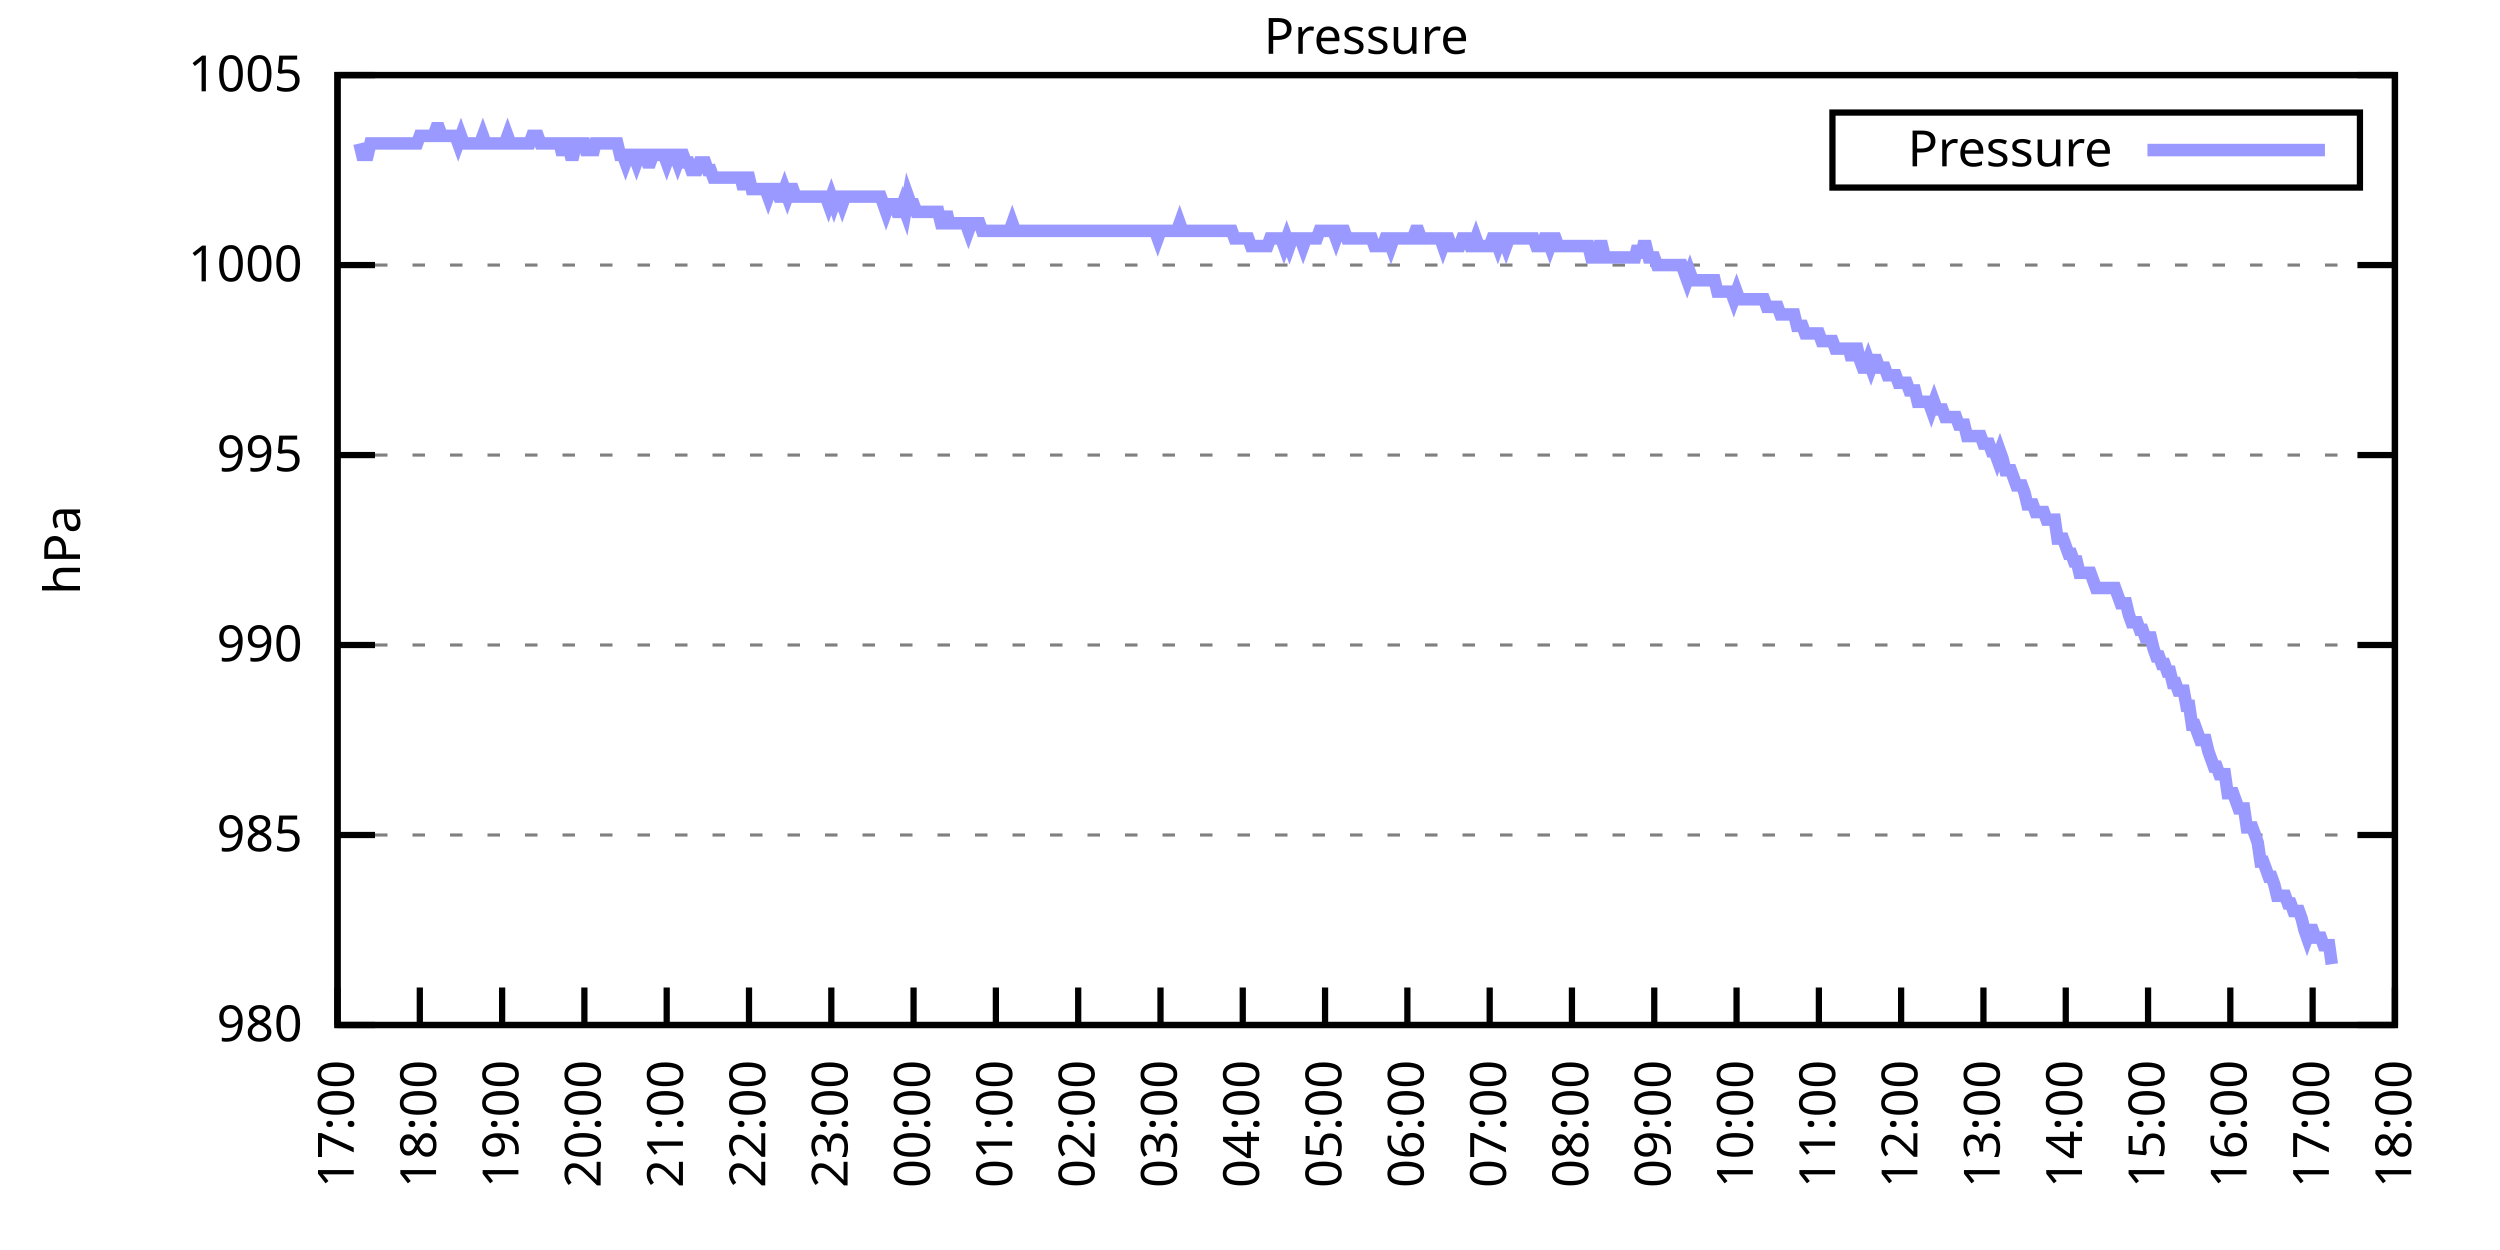
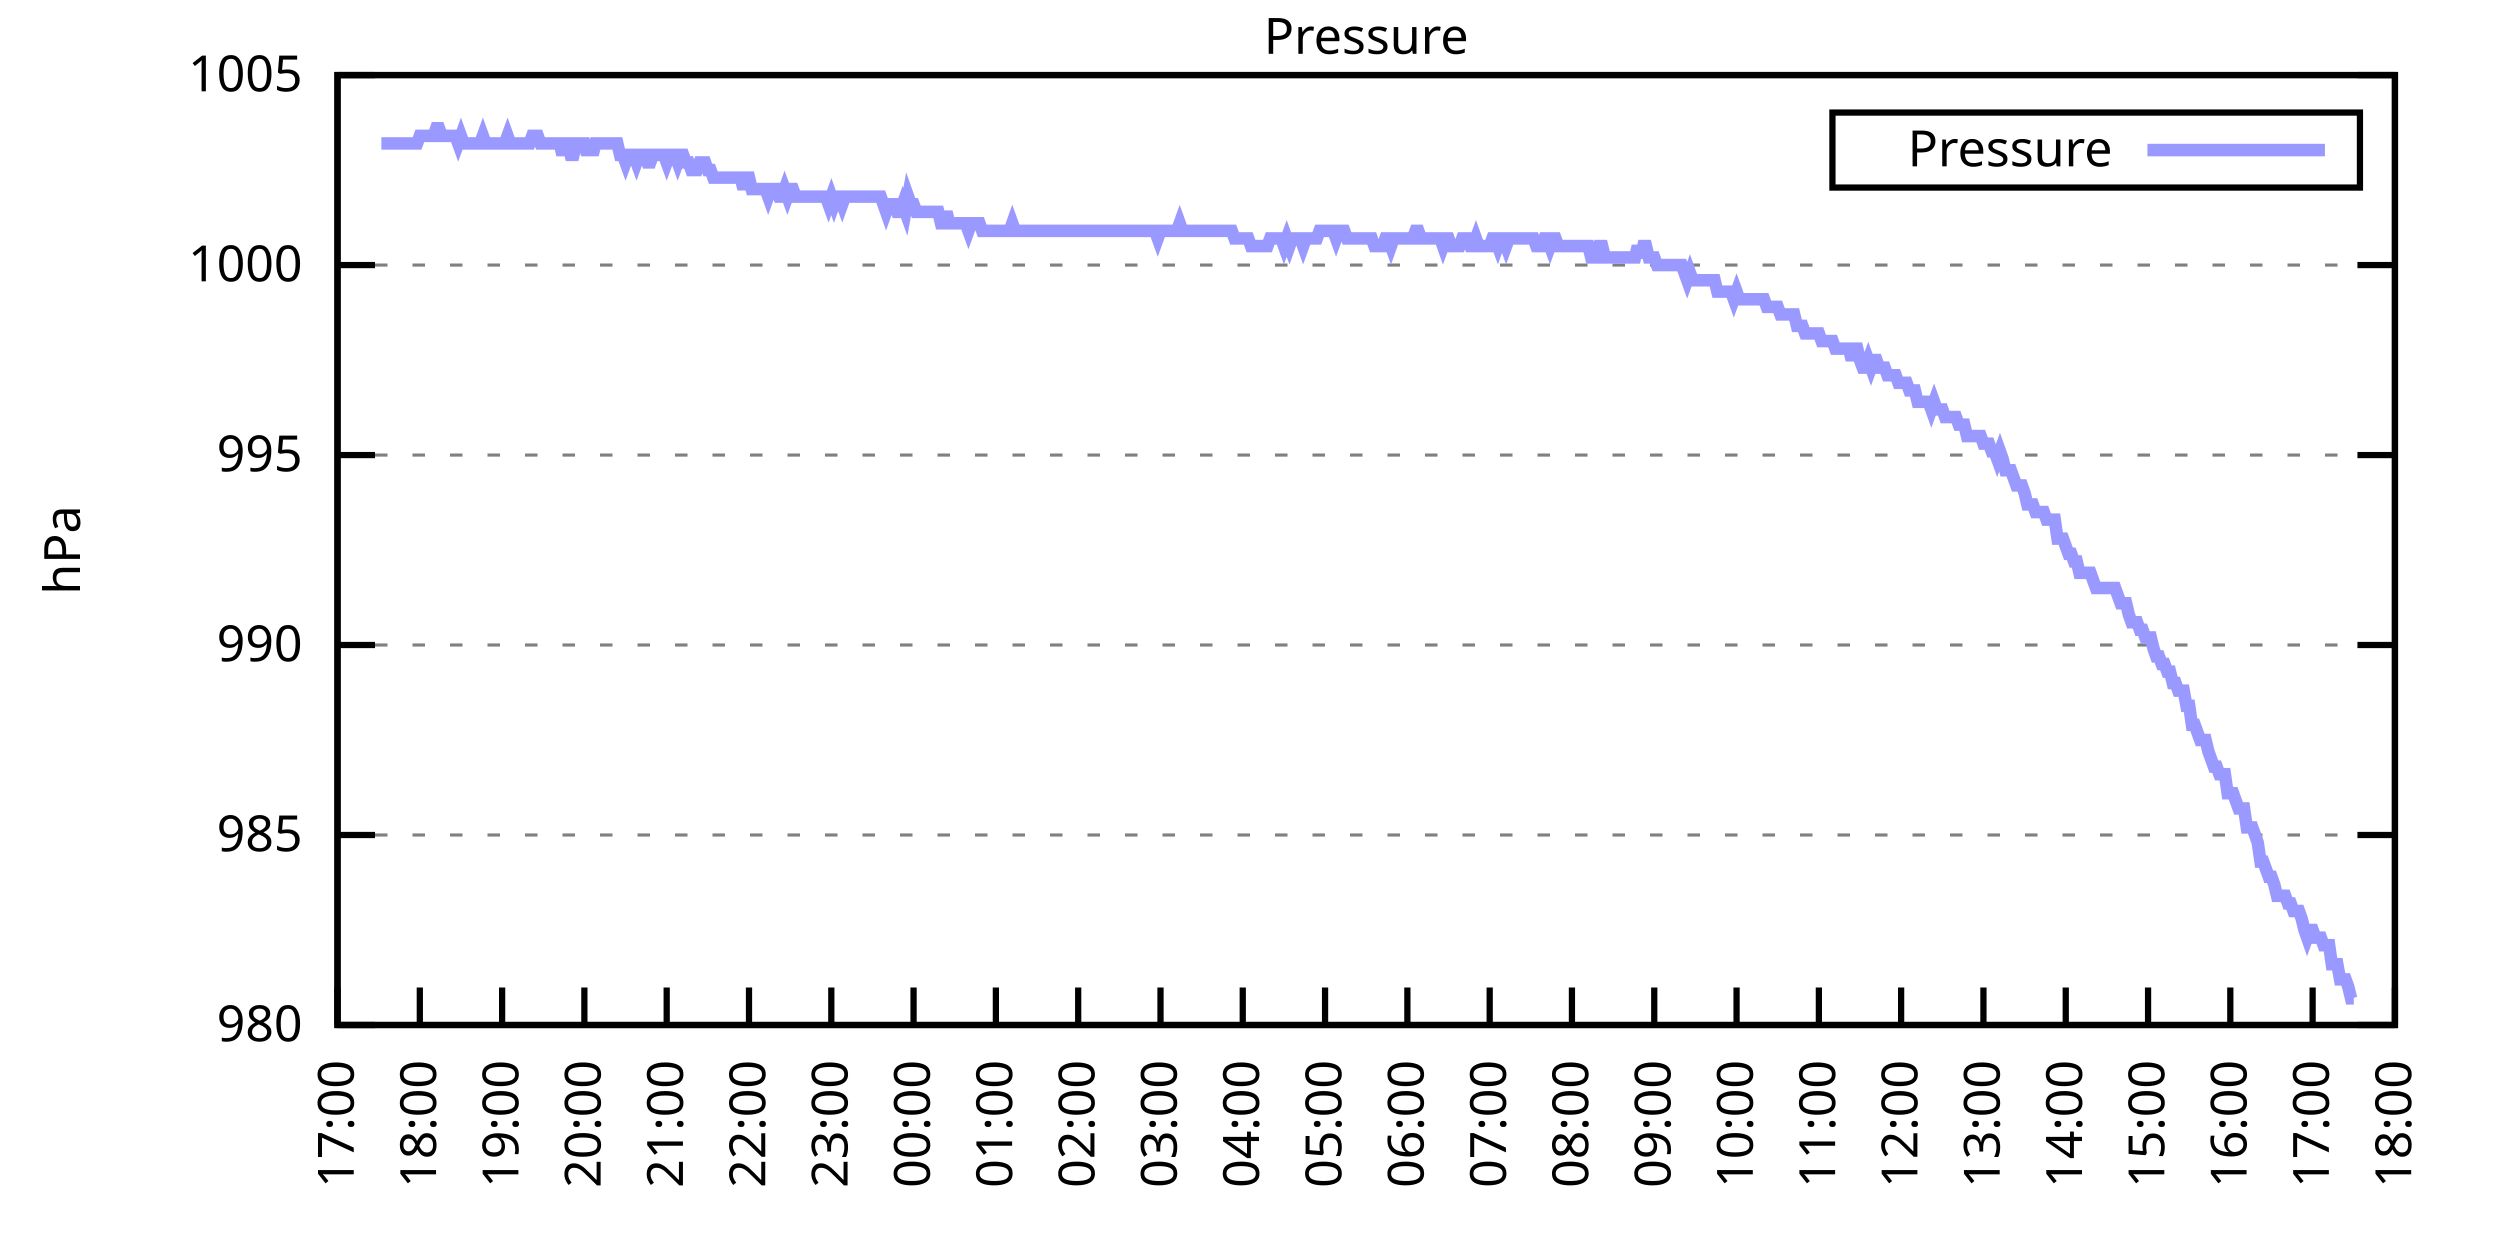
<svg xmlns="http://www.w3.org/2000/svg" xmlns:xlink="http://www.w3.org/1999/xlink" width="400" height="200" viewBox="0 0 400 200">
  <g id="gnuplot_canvas">
    <rect x="0" y="0" width="400" height="200" fill="none" />
    <defs>
      <circle id="gpDot" r="0.5" stroke-width="0.5" stroke="currentColor" />
      <path id="gpPt0" stroke-width="0.333" stroke="currentColor" d="M-1,0 h2 M0,-1 v2" />
      <path id="gpPt1" stroke-width="0.333" stroke="currentColor" d="M-1,-1 L1,1 M1,-1 L-1,1" />
      <path id="gpPt2" stroke-width="0.333" stroke="currentColor" d="M-1,0 L1,0 M0,-1 L0,1 M-1,-1 L1,1 M-1,1 L1,-1" />
      <rect id="gpPt3" stroke-width="0.333" stroke="currentColor" x="-1" y="-1" width="2" height="2" />
      <rect id="gpPt4" stroke-width="0.333" stroke="currentColor" fill="currentColor" x="-1" y="-1" width="2" height="2" />
      <circle id="gpPt5" stroke-width="0.333" stroke="currentColor" cx="0" cy="0" r="1" />
      <use xlink:href="#gpPt5" id="gpPt6" fill="currentColor" stroke="none" />
      <path id="gpPt7" stroke-width="0.333" stroke="currentColor" d="M0,-1.33 L-1.33,0.67 L1.33,0.67 z" />
      <use xlink:href="#gpPt7" id="gpPt8" fill="currentColor" stroke="none" />
      <use xlink:href="#gpPt7" id="gpPt9" stroke="currentColor" transform="rotate(180)" />
      <use xlink:href="#gpPt9" id="gpPt10" fill="currentColor" stroke="none" />
      <use xlink:href="#gpPt3" id="gpPt11" stroke="currentColor" transform="rotate(45)" />
      <use xlink:href="#gpPt11" id="gpPt12" fill="currentColor" stroke="none" />
      <path id="gpPt13" stroke-width="0.333" stroke="currentColor" d="M0,1.330 L1.265,0.411 L0.782,-1.067 L-0.782,-1.076 L-1.265,0.411 z" />
      <use xlink:href="#gpPt13" id="gpPt14" fill="currentColor" stroke="none" />
      <filter id="textbox" filterUnits="objectBoundingBox" x="0" y="0" height="1" width="1">
        <feFlood flood-color="white" flood-opacity="1" result="bgnd" />
        <feComposite in="SourceGraphic" in2="bgnd" operator="atop" />
      </filter>
      <filter id="greybox" filterUnits="objectBoundingBox" x="0" y="0" height="1" width="1">
        <feFlood flood-color="lightgrey" flood-opacity="1" result="grey" />
        <feComposite in="SourceGraphic" in2="grey" operator="atop" />
      </filter>
    </defs>
    <g fill="none" color="white" stroke="currentColor" stroke-width="1.00" stroke-linecap="butt" stroke-linejoin="miter">
</g>
    <g fill="none" color="black" stroke="currentColor" stroke-width="1.00" stroke-linecap="butt" stroke-linejoin="miter">
      <g stroke="none" shape-rendering="crispEdges">
        <polygon fill="rgb(255, 255, 255)" points="54.00,164.00 383.18,164.00 383.18,12.02 54.00,12.02 " />
      </g>
    </g>
    <g fill="none" color="black" stroke="currentColor" stroke-width="1.00" stroke-linecap="butt" stroke-linejoin="miter">
</g>
    <g fill="none" color="black" stroke="black" stroke-width="0.50" stroke-linecap="butt" stroke-linejoin="miter">
</g>
    <g fill="none" color="gray" stroke="currentColor" stroke-width="0.50" stroke-linecap="butt" stroke-linejoin="miter">
      <path stroke="gray" stroke-dasharray="2,4" class="gridline" d="M54.00,164.00 L383.19,164.00  " />
    </g>
    <g fill="none" color="gray" stroke="gray" stroke-width="1.00" stroke-linecap="butt" stroke-linejoin="miter">
</g>
    <g fill="none" color="black" stroke="currentColor" stroke-width="1.00" stroke-linecap="butt" stroke-linejoin="miter">
      <path stroke="black" d="M54.00,164.00 L60.00,164.00 M383.19,164.00 L377.19,164.00  " />
      <g transform="translate(48.40,166.60)" stroke="none" fill="black" font-family="Sans" font-size="8.00" text-anchor="end">
        <text>
          <tspan font-family="Sans"> 980</tspan>
        </text>
      </g>
    </g>
    <g fill="none" color="black" stroke="currentColor" stroke-width="1.00" stroke-linecap="butt" stroke-linejoin="miter">
</g>
    <g fill="none" color="black" stroke="black" stroke-width="0.50" stroke-linecap="butt" stroke-linejoin="miter">
</g>
    <g fill="none" color="gray" stroke="currentColor" stroke-width="0.50" stroke-linecap="butt" stroke-linejoin="miter">
      <path stroke="gray" stroke-dasharray="2,4" class="gridline" d="M54.00,133.60 L383.19,133.60  " />
    </g>
    <g fill="none" color="gray" stroke="gray" stroke-width="1.00" stroke-linecap="butt" stroke-linejoin="miter">
</g>
    <g fill="none" color="black" stroke="currentColor" stroke-width="1.00" stroke-linecap="butt" stroke-linejoin="miter">
      <path stroke="black" d="M54.00,133.60 L60.00,133.60 M383.19,133.60 L377.19,133.60  " />
      <g transform="translate(48.40,136.20)" stroke="none" fill="black" font-family="Sans" font-size="8.00" text-anchor="end">
        <text>
          <tspan font-family="Sans"> 985</tspan>
        </text>
      </g>
    </g>
    <g fill="none" color="black" stroke="currentColor" stroke-width="1.00" stroke-linecap="butt" stroke-linejoin="miter">
</g>
    <g fill="none" color="black" stroke="black" stroke-width="0.50" stroke-linecap="butt" stroke-linejoin="miter">
</g>
    <g fill="none" color="gray" stroke="currentColor" stroke-width="0.50" stroke-linecap="butt" stroke-linejoin="miter">
      <path stroke="gray" stroke-dasharray="2,4" class="gridline" d="M54.00,103.20 L383.19,103.20  " />
    </g>
    <g fill="none" color="gray" stroke="gray" stroke-width="1.00" stroke-linecap="butt" stroke-linejoin="miter">
</g>
    <g fill="none" color="black" stroke="currentColor" stroke-width="1.00" stroke-linecap="butt" stroke-linejoin="miter">
      <path stroke="black" d="M54.00,103.20 L60.00,103.20 M383.19,103.20 L377.19,103.20  " />
      <g transform="translate(48.40,105.80)" stroke="none" fill="black" font-family="Sans" font-size="8.00" text-anchor="end">
        <text>
          <tspan font-family="Sans"> 990</tspan>
        </text>
      </g>
    </g>
    <g fill="none" color="black" stroke="currentColor" stroke-width="1.00" stroke-linecap="butt" stroke-linejoin="miter">
</g>
    <g fill="none" color="black" stroke="black" stroke-width="0.50" stroke-linecap="butt" stroke-linejoin="miter">
</g>
    <g fill="none" color="gray" stroke="currentColor" stroke-width="0.50" stroke-linecap="butt" stroke-linejoin="miter">
      <path stroke="gray" stroke-dasharray="2,4" class="gridline" d="M54.00,72.81 L383.19,72.81  " />
    </g>
    <g fill="none" color="gray" stroke="gray" stroke-width="1.00" stroke-linecap="butt" stroke-linejoin="miter">
</g>
    <g fill="none" color="black" stroke="currentColor" stroke-width="1.00" stroke-linecap="butt" stroke-linejoin="miter">
      <path stroke="black" d="M54.00,72.81 L60.00,72.81 M383.19,72.81 L377.19,72.81  " />
      <g transform="translate(48.40,75.41)" stroke="none" fill="black" font-family="Sans" font-size="8.00" text-anchor="end">
        <text>
          <tspan font-family="Sans"> 995</tspan>
        </text>
      </g>
    </g>
    <g fill="none" color="black" stroke="currentColor" stroke-width="1.00" stroke-linecap="butt" stroke-linejoin="miter">
</g>
    <g fill="none" color="black" stroke="black" stroke-width="0.50" stroke-linecap="butt" stroke-linejoin="miter">
</g>
    <g fill="none" color="gray" stroke="currentColor" stroke-width="0.50" stroke-linecap="butt" stroke-linejoin="miter">
      <path stroke="gray" stroke-dasharray="2,4" class="gridline" d="M54.00,42.41 L383.19,42.41  " />
    </g>
    <g fill="none" color="gray" stroke="gray" stroke-width="1.00" stroke-linecap="butt" stroke-linejoin="miter">
</g>
    <g fill="none" color="black" stroke="currentColor" stroke-width="1.00" stroke-linecap="butt" stroke-linejoin="miter">
      <path stroke="black" d="M54.00,42.41 L60.00,42.41 M383.19,42.41 L377.19,42.41  " />
      <g transform="translate(48.40,45.01)" stroke="none" fill="black" font-family="Sans" font-size="8.00" text-anchor="end">
        <text>
          <tspan font-family="Sans"> 1000</tspan>
        </text>
      </g>
    </g>
    <g fill="none" color="black" stroke="currentColor" stroke-width="1.00" stroke-linecap="butt" stroke-linejoin="miter">
</g>
    <g fill="none" color="black" stroke="black" stroke-width="0.50" stroke-linecap="butt" stroke-linejoin="miter">
</g>
    <g fill="none" color="gray" stroke="currentColor" stroke-width="0.50" stroke-linecap="butt" stroke-linejoin="miter">
      <path stroke="gray" stroke-dasharray="2,4" class="gridline" d="M54.00,12.01 L383.19,12.01  " />
    </g>
    <g fill="none" color="gray" stroke="gray" stroke-width="1.00" stroke-linecap="butt" stroke-linejoin="miter">
</g>
    <g fill="none" color="black" stroke="currentColor" stroke-width="1.00" stroke-linecap="butt" stroke-linejoin="miter">
      <path stroke="black" d="M54.00,12.01 L60.00,12.01 M383.19,12.01 L377.19,12.01  " />
      <g transform="translate(48.40,14.61)" stroke="none" fill="black" font-family="Sans" font-size="8.00" text-anchor="end">
        <text>
          <tspan font-family="Sans"> 1005</tspan>
        </text>
      </g>
    </g>
    <g fill="none" color="black" stroke="currentColor" stroke-width="1.00" stroke-linecap="butt" stroke-linejoin="miter">
      <path stroke="black" d="M54.00,164.00 L54.00,158.00  " />
      <g transform="translate(56.60,169.60) rotate(270.00)" stroke="none" fill="black" font-family="Sans" font-size="8.00" text-anchor="end">
        <text>
          <tspan font-family="Sans">17:00</tspan>
        </text>
      </g>
    </g>
    <g fill="none" color="black" stroke="currentColor" stroke-width="1.00" stroke-linecap="butt" stroke-linejoin="miter">
      <path stroke="black" d="M67.17,164.00 L67.17,158.00  " />
      <g transform="translate(69.77,169.60) rotate(270.00)" stroke="none" fill="black" font-family="Sans" font-size="8.00" text-anchor="end">
        <text>
          <tspan font-family="Sans">18:00</tspan>
        </text>
      </g>
    </g>
    <g fill="none" color="black" stroke="currentColor" stroke-width="1.00" stroke-linecap="butt" stroke-linejoin="miter">
      <path stroke="black" d="M80.34,164.00 L80.34,158.00  " />
      <g transform="translate(82.94,169.60) rotate(270.00)" stroke="none" fill="black" font-family="Sans" font-size="8.00" text-anchor="end">
        <text>
          <tspan font-family="Sans">19:00</tspan>
        </text>
      </g>
    </g>
    <g fill="none" color="black" stroke="currentColor" stroke-width="1.00" stroke-linecap="butt" stroke-linejoin="miter">
      <path stroke="black" d="M93.50,164.00 L93.50,158.00  " />
      <g transform="translate(96.10,169.60) rotate(270.00)" stroke="none" fill="black" font-family="Sans" font-size="8.00" text-anchor="end">
        <text>
          <tspan font-family="Sans">20:00</tspan>
        </text>
      </g>
    </g>
    <g fill="none" color="black" stroke="currentColor" stroke-width="1.00" stroke-linecap="butt" stroke-linejoin="miter">
      <path stroke="black" d="M106.67,164.00 L106.67,158.00  " />
      <g transform="translate(109.27,169.60) rotate(270.00)" stroke="none" fill="black" font-family="Sans" font-size="8.00" text-anchor="end">
        <text>
          <tspan font-family="Sans">21:00</tspan>
        </text>
      </g>
    </g>
    <g fill="none" color="black" stroke="currentColor" stroke-width="1.00" stroke-linecap="butt" stroke-linejoin="miter">
      <path stroke="black" d="M119.84,164.00 L119.84,158.00  " />
      <g transform="translate(122.44,169.60) rotate(270.00)" stroke="none" fill="black" font-family="Sans" font-size="8.00" text-anchor="end">
        <text>
          <tspan font-family="Sans">22:00</tspan>
        </text>
      </g>
    </g>
    <g fill="none" color="black" stroke="currentColor" stroke-width="1.00" stroke-linecap="butt" stroke-linejoin="miter">
      <path stroke="black" d="M133.01,164.00 L133.01,158.00  " />
      <g transform="translate(135.61,169.60) rotate(270.00)" stroke="none" fill="black" font-family="Sans" font-size="8.00" text-anchor="end">
        <text>
          <tspan font-family="Sans">23:00</tspan>
        </text>
      </g>
    </g>
    <g fill="none" color="black" stroke="currentColor" stroke-width="1.00" stroke-linecap="butt" stroke-linejoin="miter">
      <path stroke="black" d="M146.17,164.00 L146.17,158.00  " />
      <g transform="translate(148.77,169.60) rotate(270.00)" stroke="none" fill="black" font-family="Sans" font-size="8.00" text-anchor="end">
        <text>
          <tspan font-family="Sans">00:00</tspan>
        </text>
      </g>
    </g>
    <g fill="none" color="black" stroke="currentColor" stroke-width="1.00" stroke-linecap="butt" stroke-linejoin="miter">
      <path stroke="black" d="M159.34,164.00 L159.34,158.00  " />
      <g transform="translate(161.94,169.60) rotate(270.00)" stroke="none" fill="black" font-family="Sans" font-size="8.00" text-anchor="end">
        <text>
          <tspan font-family="Sans">01:00</tspan>
        </text>
      </g>
    </g>
    <g fill="none" color="black" stroke="currentColor" stroke-width="1.00" stroke-linecap="butt" stroke-linejoin="miter">
      <path stroke="black" d="M172.51,164.00 L172.51,158.00  " />
      <g transform="translate(175.11,169.60) rotate(270.00)" stroke="none" fill="black" font-family="Sans" font-size="8.00" text-anchor="end">
        <text>
          <tspan font-family="Sans">02:00</tspan>
        </text>
      </g>
    </g>
    <g fill="none" color="black" stroke="currentColor" stroke-width="1.00" stroke-linecap="butt" stroke-linejoin="miter">
      <path stroke="black" d="M185.68,164.00 L185.68,158.00  " />
      <g transform="translate(188.28,169.60) rotate(270.00)" stroke="none" fill="black" font-family="Sans" font-size="8.00" text-anchor="end">
        <text>
          <tspan font-family="Sans">03:00</tspan>
        </text>
      </g>
    </g>
    <g fill="none" color="black" stroke="currentColor" stroke-width="1.00" stroke-linecap="butt" stroke-linejoin="miter">
      <path stroke="black" d="M198.84,164.00 L198.84,158.00  " />
      <g transform="translate(201.44,169.60) rotate(270.00)" stroke="none" fill="black" font-family="Sans" font-size="8.00" text-anchor="end">
        <text>
          <tspan font-family="Sans">04:00</tspan>
        </text>
      </g>
    </g>
    <g fill="none" color="black" stroke="currentColor" stroke-width="1.00" stroke-linecap="butt" stroke-linejoin="miter">
      <path stroke="black" d="M212.01,164.00 L212.01,158.00  " />
      <g transform="translate(214.61,169.60) rotate(270.00)" stroke="none" fill="black" font-family="Sans" font-size="8.00" text-anchor="end">
        <text>
          <tspan font-family="Sans">05:00</tspan>
        </text>
      </g>
    </g>
    <g fill="none" color="black" stroke="currentColor" stroke-width="1.00" stroke-linecap="butt" stroke-linejoin="miter">
      <path stroke="black" d="M225.18,164.00 L225.18,158.00  " />
      <g transform="translate(227.78,169.60) rotate(270.00)" stroke="none" fill="black" font-family="Sans" font-size="8.00" text-anchor="end">
        <text>
          <tspan font-family="Sans">06:00</tspan>
        </text>
      </g>
    </g>
    <g fill="none" color="black" stroke="currentColor" stroke-width="1.00" stroke-linecap="butt" stroke-linejoin="miter">
      <path stroke="black" d="M238.35,164.00 L238.35,158.00  " />
      <g transform="translate(240.95,169.60) rotate(270.00)" stroke="none" fill="black" font-family="Sans" font-size="8.00" text-anchor="end">
        <text>
          <tspan font-family="Sans">07:00</tspan>
        </text>
      </g>
    </g>
    <g fill="none" color="black" stroke="currentColor" stroke-width="1.00" stroke-linecap="butt" stroke-linejoin="miter">
      <path stroke="black" d="M251.51,164.00 L251.51,158.00  " />
      <g transform="translate(254.11,169.60) rotate(270.00)" stroke="none" fill="black" font-family="Sans" font-size="8.00" text-anchor="end">
        <text>
          <tspan font-family="Sans">08:00</tspan>
        </text>
      </g>
    </g>
    <g fill="none" color="black" stroke="currentColor" stroke-width="1.00" stroke-linecap="butt" stroke-linejoin="miter">
      <path stroke="black" d="M264.68,164.00 L264.68,158.00  " />
      <g transform="translate(267.28,169.60) rotate(270.00)" stroke="none" fill="black" font-family="Sans" font-size="8.00" text-anchor="end">
        <text>
          <tspan font-family="Sans">09:00</tspan>
        </text>
      </g>
    </g>
    <g fill="none" color="black" stroke="currentColor" stroke-width="1.00" stroke-linecap="butt" stroke-linejoin="miter">
      <path stroke="black" d="M277.85,164.00 L277.85,158.00  " />
      <g transform="translate(280.45,169.60) rotate(270.00)" stroke="none" fill="black" font-family="Sans" font-size="8.00" text-anchor="end">
        <text>
          <tspan font-family="Sans">10:00</tspan>
        </text>
      </g>
    </g>
    <g fill="none" color="black" stroke="currentColor" stroke-width="1.00" stroke-linecap="butt" stroke-linejoin="miter">
      <path stroke="black" d="M291.02,164.00 L291.02,158.00  " />
      <g transform="translate(293.62,169.60) rotate(270.00)" stroke="none" fill="black" font-family="Sans" font-size="8.00" text-anchor="end">
        <text>
          <tspan font-family="Sans">11:00</tspan>
        </text>
      </g>
    </g>
    <g fill="none" color="black" stroke="currentColor" stroke-width="1.00" stroke-linecap="butt" stroke-linejoin="miter">
      <path stroke="black" d="M304.18,164.00 L304.18,158.00  " />
      <g transform="translate(306.78,169.60) rotate(270.00)" stroke="none" fill="black" font-family="Sans" font-size="8.00" text-anchor="end">
        <text>
          <tspan font-family="Sans">12:00</tspan>
        </text>
      </g>
    </g>
    <g fill="none" color="black" stroke="currentColor" stroke-width="1.00" stroke-linecap="butt" stroke-linejoin="miter">
      <path stroke="black" d="M317.35,164.00 L317.35,158.00  " />
      <g transform="translate(319.95,169.60) rotate(270.00)" stroke="none" fill="black" font-family="Sans" font-size="8.00" text-anchor="end">
        <text>
          <tspan font-family="Sans">13:00</tspan>
        </text>
      </g>
    </g>
    <g fill="none" color="black" stroke="currentColor" stroke-width="1.00" stroke-linecap="butt" stroke-linejoin="miter">
      <path stroke="black" d="M330.52,164.00 L330.52,158.00  " />
      <g transform="translate(333.12,169.60) rotate(270.00)" stroke="none" fill="black" font-family="Sans" font-size="8.00" text-anchor="end">
        <text>
          <tspan font-family="Sans">14:00</tspan>
        </text>
      </g>
    </g>
    <g fill="none" color="black" stroke="currentColor" stroke-width="1.00" stroke-linecap="butt" stroke-linejoin="miter">
      <path stroke="black" d="M343.69,164.00 L343.69,158.00  " />
      <g transform="translate(346.29,169.60) rotate(270.00)" stroke="none" fill="black" font-family="Sans" font-size="8.00" text-anchor="end">
        <text>
          <tspan font-family="Sans">15:00</tspan>
        </text>
      </g>
    </g>
    <g fill="none" color="black" stroke="currentColor" stroke-width="1.00" stroke-linecap="butt" stroke-linejoin="miter">
      <path stroke="black" d="M356.85,164.00 L356.85,158.00  " />
      <g transform="translate(359.45,169.60) rotate(270.00)" stroke="none" fill="black" font-family="Sans" font-size="8.00" text-anchor="end">
        <text>
          <tspan font-family="Sans">16:00</tspan>
        </text>
      </g>
    </g>
    <g fill="none" color="black" stroke="currentColor" stroke-width="1.00" stroke-linecap="butt" stroke-linejoin="miter">
      <path stroke="black" d="M370.02,164.00 L370.02,158.00  " />
      <g transform="translate(372.62,169.60) rotate(270.00)" stroke="none" fill="black" font-family="Sans" font-size="8.00" text-anchor="end">
        <text>
          <tspan font-family="Sans">17:00</tspan>
        </text>
      </g>
    </g>
    <g fill="none" color="black" stroke="currentColor" stroke-width="1.00" stroke-linecap="butt" stroke-linejoin="miter">
      <path stroke="black" d="M383.19,164.00 L383.19,158.00  " />
      <g transform="translate(385.79,169.60) rotate(270.00)" stroke="none" fill="black" font-family="Sans" font-size="8.00" text-anchor="end">
        <text>
          <tspan font-family="Sans">18:00</tspan>
        </text>
      </g>
    </g>
    <g fill="none" color="black" stroke="currentColor" stroke-width="1.00" stroke-linecap="butt" stroke-linejoin="miter">
</g>
    <g fill="none" color="black" stroke="currentColor" stroke-width="1.00" stroke-linecap="butt" stroke-linejoin="miter">
      <path stroke="black" d="M54.00,12.01 L54.00,164.00 L383.19,164.00 L383.19,12.01 L54.00,12.01 Z  " />
    </g>
    <g fill="none" color="black" stroke="currentColor" stroke-width="1.00" stroke-linecap="butt" stroke-linejoin="miter">
</g>
    <g fill="none" color="black" stroke="currentColor" stroke-width="1.00" stroke-linecap="butt" stroke-linejoin="miter">
      <path stroke="black" d="M293.19,30.01 L293.19,18.01 L377.59,18.01 L377.59,30.01 L293.19,30.01 Z  " />
    </g>
    <g id="Pressure_plot_1">
      <g fill="none" color="white" stroke="black" stroke-width="2.00" stroke-linecap="butt" stroke-linejoin="miter">
</g>
      <g fill="none" color="black" stroke="currentColor" stroke-width="2.00" stroke-linecap="butt" stroke-linejoin="miter">
        <g transform="translate(337.99,26.61)" stroke="none" fill="black" font-family="Sans" font-size="8.00" text-anchor="end">
          <text>
            <tspan font-family="Sans">Pressure</tspan>
          </text>
        </g>
      </g>
      <g fill="none" color="black" stroke="currentColor" stroke-width="2.00" stroke-linecap="butt" stroke-linejoin="miter">
-         <path stroke="rgb(153, 153, 255)" d="M343.59,24.01 L371.99,24.01 M57.51,22.95 L57.95,24.78 L58.39,24.78 L58.83,24.78 L59.27,22.95 L59.71,22.95   L60.14,22.95 L60.58,22.95 L61.02,22.95 L61.46,22.95 L61.90,22.95 L62.34,22.95 L62.78,22.95 L63.22,22.95   L63.66,22.95 L64.10,22.95 L64.53,22.95 L64.97,22.95 L65.41,22.95 L65.85,22.95 L66.29,22.95 L66.73,22.95   L67.17,21.74 L67.61,21.74 L68.05,21.74 L68.48,21.74 L68.92,21.74 L69.36,21.74 L69.80,20.52 L70.24,20.52   L70.68,21.74 L71.12,21.74 L71.56,21.74 L72.00,21.74 L72.43,21.74 L72.87,21.74 L73.31,22.95 L73.75,21.74   L74.19,22.95 L74.63,22.95 L75.07,22.95 L75.51,22.95 L75.95,22.95 L76.38,22.95 L76.82,22.95 L77.26,21.74   L77.70,22.95 L78.14,22.95 L78.58,22.95 L79.02,22.95 L79.46,22.95 L79.90,22.95 L80.34,22.95 L80.77,22.95   L81.21,21.74 L81.65,22.95 L82.09,22.95 L82.53,22.95 L82.97,22.95 L83.41,22.95 L83.85,22.95 L84.29,22.95   L84.72,22.95 L85.16,21.74 L85.60,21.74 L86.04,21.74 L86.48,22.95 L86.92,22.95 L87.36,22.95 L87.80,22.95   L88.24,22.95 L88.67,22.95 L89.11,22.95 L89.55,22.95 L89.99,24.78 L90.43,22.95 L90.87,22.95 L91.31,24.78   L91.75,24.78 L92.19,22.95 L92.62,22.95 L93.06,22.95 L93.50,22.95 L93.94,24.78 L94.38,22.95 L94.82,24.78   L95.26,22.95 L95.70,22.95 L96.14,22.95 L96.58,22.95 L97.01,22.95 L97.45,22.95 L97.89,22.95 L98.33,22.95   L98.77,22.95 L99.21,24.78 L99.65,24.78 L100.09,25.99 L100.53,24.78 L100.96,24.78 L101.40,24.78 L101.84,25.99   L102.28,24.78 L102.72,24.78 L103.16,24.78 L103.60,25.99 L104.04,25.99 L104.48,24.78 L104.91,24.78 L105.35,24.78   L105.79,24.78 L106.23,24.78 L106.67,25.99 L107.11,24.78 L107.55,24.78 L107.99,24.78 L108.43,25.99 L108.87,24.78   L109.30,24.78 L109.74,25.99 L110.18,25.99 L110.62,27.21 L111.06,27.21 L111.50,27.21 L111.94,25.99 L112.38,25.99   L112.82,25.99 L113.25,27.21 L113.69,27.21 L114.13,28.42 L114.57,28.42 L115.01,28.42 L115.45,28.42 L115.89,28.42   L116.33,28.42 L116.77,28.42 L117.20,28.42 L117.64,28.42 L118.08,28.42 L118.52,28.42 L118.96,30.25 L119.40,28.42   L119.84,28.42 L120.28,30.25 L120.72,30.25 L121.15,30.25 L121.59,30.25 L122.03,30.25 L122.47,30.25 L122.91,31.46   L123.35,30.25 L123.79,30.25 L124.23,30.25 L124.67,31.46 L125.11,31.46 L125.54,30.25 L125.98,31.46 L126.42,30.25   L126.86,30.25 L127.30,31.46 L127.74,31.46 L128.18,31.46 L128.62,31.46 L129.06,31.46 L129.49,31.46 L129.93,31.46   L130.37,31.46 L130.81,31.46 L131.25,31.46 L131.69,31.46 L132.13,31.46 L132.57,32.68 L133.01,31.46 L133.44,32.68   L133.88,31.46 L134.32,31.46 L134.76,32.68 L135.20,31.46 L135.64,31.46 L136.08,31.46 L136.52,31.46 L136.96,31.46   L137.39,31.46 L137.83,31.46 L138.27,31.46 L138.71,31.46 L139.15,31.46 L139.59,31.46 L140.03,31.46 L140.47,31.46   L140.91,31.46 L141.35,32.68 L141.78,33.90 L142.22,32.68 L142.66,32.68 L143.10,32.68 L143.54,33.90 L143.98,33.90   L144.42,32.68 L144.86,33.90 L145.30,31.46 L145.73,32.68 L146.17,32.68 L146.61,33.90 L147.05,33.90 L147.49,33.90   L147.93,33.90 L148.37,33.90 L148.81,33.90 L149.25,33.90 L149.68,33.90 L150.12,33.90 L150.56,35.72 L151.00,35.72   L151.44,33.90 L151.88,35.72 L152.32,35.72 L152.76,35.72 L153.20,35.72 L153.63,35.72 L154.07,35.72 L154.51,35.72   L154.95,36.94 L155.39,35.72 L155.83,35.72 L156.27,35.72 L156.71,35.72 L157.15,36.94 L157.59,36.94 L158.02,36.94   L158.46,36.94 L158.90,36.94 L159.34,36.94 L159.78,36.94 L160.22,36.94 L160.66,36.94 L161.10,36.94 L161.54,36.94   L161.97,35.72 L162.41,36.94 L162.85,36.94 L163.29,36.94 L163.73,36.94 L164.17,36.94 L164.61,36.94 L165.05,36.94   L165.49,36.94 L165.92,36.94 L166.36,36.94 L166.80,36.94 L167.24,36.94 L167.68,36.94 L168.12,36.94 L168.56,36.94   L169.00,36.94 L169.44,36.94 L169.87,36.94 L170.31,36.94 L170.75,36.94 L171.19,36.94 L171.63,36.94 L172.07,36.94   L172.51,36.94 L172.95,36.94 L173.39,36.94 L173.83,36.94 L174.26,36.94 L174.70,36.94 L175.14,36.94 L175.58,36.94   L176.02,36.94 L176.46,36.94 L176.90,36.94 L177.34,36.94 L177.78,36.94 L178.21,36.94 L178.65,36.94 L179.09,36.94   L179.53,36.94 L179.97,36.94 L180.41,36.94 L180.85,36.94 L181.29,36.94 L181.73,36.94 L182.16,36.94 L182.60,36.94   L183.04,36.94 L183.48,36.94 L183.92,36.94 L184.36,36.94 L184.80,36.94 L185.24,38.15 L185.68,36.94 L186.11,36.94   L186.55,36.94 L186.99,36.94 L187.43,36.94 L187.87,36.94 L188.31,36.94 L188.75,35.72 L189.19,36.94 L189.63,36.94   L190.07,36.94 L190.50,36.94 L190.94,36.94 L191.38,36.94 L191.82,36.94 L192.26,36.94 L192.70,36.94 L193.14,36.94   L193.58,36.94 L194.02,36.94 L194.45,36.94 L194.89,36.94 L195.33,36.94 L195.77,36.94 L196.21,36.94 L196.65,36.94   L197.09,36.94 L197.53,38.15 L197.97,38.15 L198.40,38.15 L198.84,38.15 L199.28,38.15 L199.72,38.15 L200.16,39.37   L200.60,39.37 L201.04,39.37 L201.48,39.37 L201.92,39.37 L202.35,39.37 L202.79,39.37 L203.23,38.15 L203.67,38.15   L204.11,38.15 L204.55,38.15 L204.99,38.15 L205.43,39.37 L205.87,38.15 L206.31,39.37 L206.74,38.15 L207.18,38.15   L207.62,38.15 L208.06,38.15 L208.50,39.37 L208.94,38.15 L209.38,38.15 L209.82,38.15 L210.26,38.15 L210.69,38.15   L211.13,36.94 L211.57,36.94 L212.01,36.94 L212.45,36.94 L212.89,36.94 L213.33,36.94 L213.77,38.15 L214.21,36.94   L214.64,36.94 L215.08,36.94 L215.52,38.15 L215.96,38.15 L216.40,38.15 L216.84,38.15 L217.28,38.15 L217.72,38.15   L218.16,38.15 L218.60,38.15 L219.03,38.15 L219.47,38.15 L219.91,39.37 L220.35,39.37 L220.79,39.37 L221.23,39.37   L221.67,38.15 L222.11,38.15 L222.55,39.37 L222.98,38.15 L223.42,38.15 L223.86,38.15 L224.30,38.15 L224.74,38.15   L225.18,38.15 L225.62,38.15 L226.06,38.15 L226.50,36.94 L226.93,36.94 L227.37,38.15 L227.81,38.15 L228.25,38.15   L228.69,38.15 L229.13,38.15 L229.57,38.15 L230.01,38.15 L230.45,38.15 L230.88,39.37 L231.32,38.15 L231.76,38.15   L232.20,39.37 L232.64,39.37 L233.08,39.37 L233.52,39.37 L233.96,38.15 L234.40,38.15 L234.84,38.15 L235.27,39.37   L235.71,39.37 L236.15,38.15 L236.59,39.37 L237.03,39.37 L237.47,39.37 L237.91,39.37 L238.35,39.37 L238.79,38.15   L239.22,38.15 L239.66,39.37 L240.10,38.15 L240.54,38.15 L240.98,39.37 L241.42,38.15 L241.86,38.15 L242.30,38.15   L242.74,38.15 L243.17,38.15 L243.61,38.15 L244.05,38.15 L244.49,38.15 L244.93,38.15 L245.37,38.15 L245.81,39.37   L246.25,39.37 L246.69,39.37 L247.12,38.15 L247.56,38.15 L248.00,39.37 L248.44,38.15 L248.88,38.15 L249.32,39.37   L249.76,39.37 L250.20,39.37 L250.64,39.37 L251.08,39.37 L251.51,39.37 L251.95,39.37 L252.39,39.37 L252.83,39.37   L253.27,39.37 L253.71,39.37 L254.15,39.37 L254.59,41.19 L255.03,41.19 L255.46,41.19 L255.90,39.37 L256.34,39.37   L256.78,41.19 L257.22,41.19 L257.66,41.19 L258.10,41.19 L258.54,41.19 L258.98,41.19 L259.41,41.19 L259.85,41.19   L260.29,41.19 L260.73,41.19 L261.17,41.19 L261.61,41.19 L262.05,39.37 L262.49,41.19 L262.93,39.37 L263.36,39.37   L263.80,41.19 L264.24,41.19 L264.68,41.19 L265.12,42.41 L265.56,42.41 L266.00,42.41 L266.44,42.41 L266.88,42.41   L267.32,42.41 L267.75,42.41 L268.19,42.41 L268.63,42.41 L269.07,42.41 L269.51,43.62 L269.95,44.84 L270.39,43.62   L270.83,44.84 L271.27,44.84 L271.70,44.84 L272.14,44.84 L272.58,44.84 L273.02,44.84 L273.46,44.84 L273.90,44.84   L274.34,44.84 L274.78,46.66 L275.22,46.66 L275.65,46.66 L276.09,46.66 L276.53,46.66 L276.97,46.66 L277.41,47.88   L277.85,46.66 L278.29,47.88 L278.73,47.88 L279.17,47.88 L279.60,47.88 L280.04,47.88 L280.48,47.88 L280.92,47.88   L281.36,47.88 L281.80,47.88 L282.24,47.88 L282.68,49.10 L283.12,49.10 L283.56,49.10 L283.99,49.10 L284.43,49.10   L284.87,50.31 L285.31,50.31 L285.75,50.31 L286.19,50.31 L286.63,50.31 L287.07,50.31 L287.51,52.14 L287.94,52.14   L288.38,52.14 L288.82,53.35 L289.26,53.35 L289.70,53.35 L290.14,53.35 L290.58,53.35 L291.02,53.35 L291.46,54.57   L291.89,54.57 L292.33,54.57 L292.77,54.57 L293.21,54.57 L293.65,55.78 L294.09,55.78 L294.53,55.78 L294.97,55.78   L295.41,55.78 L295.84,55.78 L296.28,57.61 L296.72,55.78 L297.16,55.78 L297.60,57.61 L298.04,58.82 L298.48,58.82   L298.92,57.61 L299.36,58.82 L299.80,57.61 L300.23,57.61 L300.67,58.82 L301.11,58.82 L301.55,58.82 L301.99,60.04   L302.43,60.04 L302.87,60.04 L303.31,60.04 L303.75,61.25 L304.18,61.25 L304.62,61.25 L305.06,61.25 L305.50,62.47   L305.94,62.47 L306.38,62.47 L306.82,64.29 L307.26,64.29 L307.70,64.29 L308.13,64.29 L308.57,64.29 L309.01,65.51   L309.45,64.29 L309.89,65.51 L310.33,65.51 L310.77,65.51 L311.21,66.73 L311.65,66.73 L312.08,66.73 L312.52,66.73   L312.96,66.73 L313.40,67.94 L313.84,67.94 L314.28,67.94 L314.72,69.77 L315.16,69.77 L315.60,69.77 L316.04,69.77   L316.47,69.77 L316.91,69.77 L317.35,70.98 L317.79,70.98 L318.23,70.98 L318.67,72.20 L319.11,72.20 L319.55,73.41   L319.99,72.20 L320.42,73.41 L320.86,75.24 L321.30,75.24 L321.74,75.24 L322.18,76.45 L322.62,77.67 L323.06,77.67   L323.50,77.67 L323.94,78.89 L324.37,80.71 L324.81,80.71 L325.25,80.71 L325.69,81.93 L326.13,81.93 L326.57,81.93   L327.01,81.93 L327.45,83.14 L327.89,83.14 L328.33,83.14 L328.76,83.14 L329.20,86.18 L329.64,86.18 L330.08,86.18   L330.52,87.40 L330.96,88.61 L331.40,88.61 L331.84,89.83 L332.28,89.83 L332.71,91.65 L333.15,91.65 L333.59,91.65   L334.03,91.65 L334.47,91.65 L334.91,92.87 L335.35,94.08 L335.79,94.08 L336.23,94.08 L336.66,94.08 L337.10,94.08   L337.54,94.08 L337.98,94.08 L338.42,94.08 L338.86,95.30 L339.30,96.52 L339.74,96.52 L340.18,96.52 L340.61,98.34   L341.05,99.56 L341.49,99.56 L341.93,99.56 L342.37,100.77 L342.81,100.77 L343.25,101.99 L343.69,101.99 L344.13,101.99   L344.57,103.81 L345.00,105.03 L345.44,105.03 L345.88,106.24 L346.32,106.24 L346.76,107.46 L347.20,107.46 L347.64,109.28   L348.08,109.28 L348.52,110.50 L348.95,110.50 L349.39,110.50 L349.83,112.93 L350.27,112.93 L350.71,115.97 L351.15,115.97   L351.59,117.19 L352.03,118.40 L352.47,118.40 L352.90,118.40 L353.34,120.23 L353.78,121.44 L354.22,122.66 L354.66,122.66   L355.10,123.87 L355.54,123.87 L355.98,123.87 L356.42,126.91 L356.85,126.91 L357.29,126.91 L357.73,128.13 L358.17,129.35   L358.61,129.35 L359.05,129.35 L359.49,132.39 L359.93,132.39 L360.37,132.39 L360.81,133.60 L361.24,134.82 L361.68,137.86   L362.12,137.86 L362.56,139.07 L363.00,140.29 L363.44,140.29 L363.88,141.51 L364.32,143.33 L364.76,143.33 L365.19,143.33   L365.63,143.33 L366.07,144.55 L366.51,144.55 L366.95,145.76 L367.39,145.76 L367.83,145.76 L368.27,146.98 L368.71,148.80   L369.14,150.02 L369.58,148.80 L370.02,148.80 L370.46,150.02 L370.90,150.02 L371.34,150.02 L371.78,151.23 L372.22,151.23   L372.66,151.23 L373.09,154.27  " />
+         <path stroke="rgb(153, 153, 255)" d="M343.59,24.01 L371.99,24.01 M61.02,22.95 L61.46,22.95 L61.90,22.95 L62.34,22.95 L62.78,22.95 L63.22,22.95   L63.66,22.95 L64.10,22.95 L64.53,22.95 L64.97,22.95 L65.41,22.95 L65.85,22.95 L66.29,22.95 L66.73,22.95   L67.17,21.74 L67.61,21.74 L68.05,21.74 L68.48,21.74 L68.92,21.74 L69.36,21.74 L69.80,20.52 L70.24,20.52   L70.68,21.74 L71.12,21.74 L71.56,21.74 L72.00,21.74 L72.43,21.74 L72.87,21.74 L73.31,22.95 L73.75,21.74   L74.19,22.95 L74.63,22.95 L75.07,22.95 L75.51,22.95 L75.95,22.95 L76.38,22.95 L76.82,22.95 L77.26,21.74   L77.70,22.95 L78.14,22.95 L78.58,22.95 L79.02,22.95 L79.46,22.95 L79.90,22.95 L80.34,22.95 L80.77,22.95   L81.21,21.74 L81.65,22.95 L82.09,22.95 L82.53,22.95 L82.97,22.95 L83.41,22.95 L83.85,22.95 L84.29,22.95   L84.72,22.95 L85.16,21.74 L85.60,21.74 L86.04,21.74 L86.48,22.95 L86.92,22.95 L87.36,22.95 L87.80,22.95   L88.24,22.95 L88.67,22.95 L89.11,22.95 L89.55,22.95 L89.99,24.78 L90.43,22.95 L90.87,22.95 L91.31,24.78   L91.75,24.78 L92.19,22.95 L92.62,22.95 L93.06,22.95 L93.50,22.95 L93.94,24.78 L94.38,22.95 L94.82,24.78   L95.26,22.95 L95.70,22.95 L96.14,22.95 L96.58,22.95 L97.01,22.95 L97.45,22.95 L97.89,22.95 L98.33,22.95   L98.77,22.95 L99.21,24.78 L99.65,24.78 L100.09,25.99 L100.53,24.78 L100.96,24.78 L101.40,24.78 L101.84,25.99   L102.28,24.78 L102.72,24.78 L103.16,24.78 L103.60,25.99 L104.04,25.99 L104.48,24.78 L104.91,24.78 L105.35,24.78   L105.79,24.78 L106.23,24.78 L106.67,25.99 L107.11,24.78 L107.55,24.78 L107.99,24.78 L108.43,25.99 L108.87,24.78   L109.30,24.78 L109.74,25.99 L110.18,25.99 L110.62,27.21 L111.06,27.21 L111.50,27.21 L111.94,25.99 L112.38,25.99   L112.82,25.99 L113.25,27.21 L113.69,27.21 L114.13,28.42 L114.57,28.42 L115.01,28.42 L115.45,28.42 L115.89,28.42   L116.33,28.42 L116.77,28.42 L117.20,28.42 L117.64,28.42 L118.08,28.42 L118.52,28.42 L118.96,30.25 L119.40,28.42   L119.84,28.42 L120.28,30.25 L120.72,30.25 L121.15,30.25 L121.59,30.25 L122.03,30.25 L122.47,30.25 L122.91,31.46   L123.35,30.25 L123.79,30.25 L124.23,30.25 L124.67,31.46 L125.11,31.46 L125.54,30.25 L125.98,31.46 L126.42,30.25   L126.86,30.25 L127.30,31.46 L127.74,31.46 L128.18,31.46 L128.62,31.46 L129.06,31.46 L129.49,31.46 L129.93,31.46   L130.37,31.46 L130.81,31.46 L131.25,31.46 L131.69,31.46 L132.13,31.46 L132.57,32.68 L133.01,31.46 L133.44,32.68   L133.88,31.46 L134.32,31.46 L134.76,32.68 L135.20,31.46 L135.64,31.46 L136.08,31.46 L136.52,31.46 L136.96,31.46   L137.39,31.46 L137.83,31.46 L138.27,31.46 L138.71,31.46 L139.15,31.46 L139.59,31.46 L140.03,31.46 L140.47,31.46   L140.91,31.46 L141.35,32.68 L141.78,33.90 L142.22,32.68 L142.66,32.68 L143.10,32.68 L143.54,33.90 L143.98,33.90   L144.42,32.68 L144.86,33.90 L145.30,31.46 L145.73,32.68 L146.17,32.68 L146.61,33.90 L147.05,33.90 L147.49,33.90   L147.93,33.90 L148.37,33.90 L148.81,33.90 L149.25,33.90 L149.68,33.90 L150.12,33.90 L150.56,35.72 L151.00,35.72   L151.44,33.90 L151.88,35.72 L152.32,35.72 L152.76,35.72 L153.20,35.72 L153.63,35.72 L154.07,35.72 L154.51,35.72   L154.95,36.94 L155.39,35.72 L155.83,35.72 L156.27,35.72 L156.71,35.72 L157.15,36.94 L157.59,36.94 L158.02,36.94   L158.46,36.94 L158.90,36.94 L159.34,36.94 L159.78,36.94 L160.22,36.94 L160.66,36.94 L161.10,36.94 L161.54,36.94   L161.97,35.72 L162.41,36.94 L162.85,36.94 L163.29,36.94 L163.73,36.94 L164.17,36.94 L164.61,36.94 L165.05,36.94   L165.49,36.94 L165.92,36.94 L166.36,36.94 L166.80,36.94 L167.24,36.94 L167.68,36.94 L168.12,36.94 L168.56,36.94   L169.00,36.94 L169.44,36.94 L169.87,36.94 L170.31,36.94 L170.75,36.94 L171.19,36.94 L171.63,36.94 L172.07,36.94   L172.51,36.94 L172.95,36.94 L173.39,36.94 L173.83,36.94 L174.26,36.94 L174.70,36.94 L175.14,36.94 L175.58,36.94   L176.02,36.94 L176.46,36.94 L176.90,36.94 L177.34,36.94 L177.78,36.94 L178.21,36.94 L178.65,36.94 L179.09,36.94   L179.53,36.94 L179.97,36.94 L180.41,36.94 L180.85,36.94 L181.29,36.94 L181.73,36.94 L182.16,36.94 L182.60,36.94   L183.04,36.94 L183.48,36.94 L183.92,36.94 L184.36,36.94 L184.80,36.94 L185.24,38.15 L185.68,36.94 L186.11,36.94   L186.55,36.94 L186.99,36.94 L187.43,36.94 L187.87,36.94 L188.31,36.94 L188.75,35.72 L189.19,36.94 L189.63,36.94   L190.07,36.94 L190.50,36.94 L190.94,36.94 L191.38,36.94 L191.82,36.94 L192.26,36.94 L192.70,36.94 L193.14,36.94   L193.58,36.94 L194.02,36.94 L194.45,36.94 L194.89,36.94 L195.33,36.94 L195.77,36.94 L196.21,36.94 L196.65,36.94   L197.09,36.94 L197.53,38.15 L197.97,38.15 L198.40,38.15 L198.84,38.15 L199.28,38.15 L199.72,38.15 L200.16,39.37   L200.60,39.37 L201.04,39.37 L201.48,39.37 L201.92,39.37 L202.35,39.37 L202.79,39.37 L203.23,38.15 L203.67,38.15   L204.11,38.15 L204.55,38.15 L204.99,38.15 L205.43,39.37 L205.87,38.15 L206.31,39.37 L206.74,38.15 L207.18,38.15   L207.62,38.15 L208.06,38.15 L208.50,39.37 L208.94,38.15 L209.38,38.15 L209.82,38.15 L210.26,38.15 L210.69,38.15   L211.13,36.94 L211.57,36.94 L212.01,36.94 L212.45,36.94 L212.89,36.94 L213.33,36.94 L213.77,38.15 L214.21,36.94   L214.64,36.94 L215.08,36.94 L215.52,38.15 L215.96,38.15 L216.40,38.15 L216.84,38.15 L217.28,38.15 L217.72,38.15   L218.16,38.15 L218.60,38.15 L219.03,38.15 L219.47,38.15 L219.91,39.37 L220.35,39.37 L220.79,39.37 L221.23,39.37   L221.67,38.15 L222.11,38.15 L222.55,39.37 L222.98,38.15 L223.42,38.15 L223.86,38.15 L224.30,38.15 L224.74,38.15   L225.18,38.15 L225.62,38.15 L226.06,38.15 L226.50,36.94 L226.93,36.94 L227.37,38.15 L227.81,38.15 L228.25,38.15   L228.69,38.15 L229.13,38.15 L229.57,38.15 L230.01,38.15 L230.45,38.15 L230.88,39.37 L231.32,38.15 L231.76,38.15   L232.20,39.37 L232.64,39.37 L233.08,39.37 L233.52,39.37 L233.96,38.15 L234.40,38.15 L234.84,38.15 L235.27,39.37   L235.71,39.37 L236.15,38.15 L236.59,39.37 L237.03,39.37 L237.47,39.37 L237.91,39.37 L238.35,39.37 L238.79,38.15   L239.22,38.15 L239.66,39.37 L240.10,38.15 L240.54,38.15 L240.98,39.37 L241.42,38.15 L241.86,38.15 L242.30,38.15   L242.74,38.15 L243.17,38.15 L243.61,38.15 L244.05,38.15 L244.49,38.15 L244.93,38.15 L245.37,38.15 L245.81,39.37   L246.25,39.37 L246.69,39.37 L247.12,38.15 L247.56,38.15 L248.00,39.37 L248.44,38.15 L248.88,38.15 L249.32,39.37   L249.76,39.37 L250.20,39.37 L250.64,39.37 L251.08,39.37 L251.51,39.37 L251.95,39.37 L252.39,39.37 L252.83,39.37   L253.27,39.37 L253.71,39.37 L254.15,39.37 L254.59,41.19 L255.03,41.19 L255.46,41.19 L255.90,39.37 L256.34,39.37   L256.78,41.19 L257.22,41.19 L257.66,41.19 L258.10,41.19 L258.54,41.19 L258.98,41.19 L259.41,41.19 L259.85,41.19   L260.29,41.19 L260.73,41.19 L261.17,41.19 L261.61,41.19 L262.05,39.37 L262.49,41.19 L262.93,39.37 L263.36,39.37   L263.80,41.19 L264.24,41.19 L264.68,41.19 L265.12,42.41 L265.56,42.41 L266.00,42.41 L266.44,42.41 L266.88,42.41   L267.32,42.41 L267.75,42.41 L268.19,42.41 L268.63,42.41 L269.07,42.41 L269.51,43.62 L269.95,44.84 L270.39,43.62   L270.83,44.84 L271.27,44.84 L271.70,44.84 L272.14,44.84 L272.58,44.84 L273.02,44.84 L273.46,44.84 L273.90,44.84   L274.34,44.84 L274.78,46.66 L275.22,46.66 L275.65,46.66 L276.09,46.66 L276.53,46.66 L276.97,46.66 L277.41,47.88   L277.85,46.66 L278.29,47.88 L278.73,47.88 L279.17,47.88 L279.60,47.88 L280.04,47.88 L280.48,47.88 L280.92,47.88   L281.36,47.88 L281.80,47.88 L282.24,47.88 L282.68,49.10 L283.12,49.10 L283.56,49.10 L283.99,49.10 L284.43,49.10   L284.87,50.31 L285.31,50.31 L285.75,50.31 L286.19,50.31 L286.63,50.31 L287.07,50.31 L287.51,52.14 L287.94,52.14   L288.38,52.14 L288.82,53.35 L289.26,53.35 L289.70,53.35 L290.14,53.35 L290.58,53.35 L291.02,53.35 L291.46,54.57   L291.89,54.57 L292.33,54.57 L292.77,54.57 L293.21,54.57 L293.65,55.78 L294.09,55.78 L294.53,55.78 L294.97,55.78   L295.41,55.78 L295.84,55.78 L296.28,57.61 L296.72,55.78 L297.16,55.78 L297.60,57.61 L298.04,58.82 L298.48,58.82   L298.92,57.61 L299.36,58.82 L299.80,57.61 L300.23,57.61 L300.67,58.82 L301.11,58.82 L301.55,58.82 L301.99,60.04   L302.43,60.04 L302.87,60.04 L303.31,60.04 L303.75,61.25 L304.18,61.25 L304.62,61.25 L305.06,61.25 L305.50,62.47   L305.94,62.47 L306.38,62.47 L306.82,64.29 L307.26,64.29 L307.70,64.29 L308.13,64.29 L308.57,64.29 L309.01,65.51   L309.45,64.29 L309.89,65.51 L310.33,65.51 L310.77,65.51 L311.21,66.73 L311.65,66.73 L312.08,66.73 L312.52,66.73   L312.96,66.73 L313.40,67.94 L313.84,67.94 L314.28,67.94 L314.72,69.77 L315.16,69.77 L315.60,69.77 L316.04,69.77   L316.47,69.77 L316.91,69.77 L317.35,70.98 L317.79,70.98 L318.23,70.98 L318.67,72.20 L319.11,72.20 L319.55,73.41   L319.99,72.20 L320.42,73.41 L320.86,75.24 L321.30,75.24 L321.74,75.24 L322.18,76.45 L322.62,77.67 L323.06,77.67   L323.50,77.67 L323.94,78.89 L324.37,80.71 L324.81,80.71 L325.25,80.71 L325.69,81.93 L326.13,81.93 L326.57,81.93   L327.01,81.93 L327.45,83.14 L327.89,83.14 L328.33,83.14 L328.76,83.14 L329.20,86.18 L329.64,86.18 L330.08,86.18   L330.52,87.40 L330.96,88.61 L331.40,88.61 L331.84,89.83 L332.28,89.83 L332.71,91.65 L333.15,91.65 L333.59,91.65   L334.03,91.65 L334.47,91.65 L334.91,92.87 L335.35,94.08 L335.79,94.08 L336.23,94.08 L336.66,94.08 L337.10,94.08   L337.54,94.08 L337.98,94.08 L338.42,94.08 L338.86,95.30 L339.30,96.52 L339.74,96.52 L340.18,96.52 L340.61,98.34   L341.05,99.56 L341.49,99.56 L341.93,99.56 L342.37,100.77 L342.81,100.77 L343.25,101.99 L343.69,101.99 L344.13,101.99   L344.57,103.81 L345.00,105.03 L345.44,105.03 L345.88,106.24 L346.32,106.24 L346.76,107.46 L347.20,107.46 L347.64,109.28   L348.08,109.28 L348.52,110.50 L348.95,110.50 L349.39,110.50 L349.83,112.93 L350.27,112.93 L350.71,115.97 L351.15,115.97   L351.59,117.19 L352.03,118.40 L352.47,118.40 L352.90,118.40 L353.34,120.23 L353.78,121.44 L354.22,122.66 L354.66,122.66   L355.10,123.87 L355.54,123.87 L355.98,123.87 L356.42,126.91 L356.85,126.91 L357.29,126.91 L357.73,128.13 L358.17,129.35   L358.61,129.35 L359.05,129.35 L359.49,132.39 L359.93,132.39 L360.37,132.39 L360.81,133.60 L361.24,134.82 L361.68,137.86   L362.12,137.86 L362.56,139.07 L363.00,140.29 L363.44,140.29 L363.88,141.51 L364.32,143.33 L364.76,143.33 L365.19,143.33   L365.63,143.33 L366.07,144.55 L366.51,144.55 L366.95,145.76 L367.39,145.76 L367.83,145.76 L368.27,146.98 L368.71,148.80   L369.14,150.02 L369.58,148.80 L370.02,148.80 L370.46,150.02 L370.90,150.02 L371.34,150.02 L371.78,151.23 L372.22,151.23   L372.66,151.23 L373.09,154.27 L373.53,154.27 L373.97,154.27 L374.41,156.70 L374.85,156.70 L375.29,156.70 L375.73,157.92   L376.17,159.74 L376.61,159.74  " />
      </g>
    </g>
    <g fill="none" color="black" stroke="currentColor" stroke-width="2.00" stroke-linecap="butt" stroke-linejoin="miter">
</g>
    <g fill="none" color="black" stroke="black" stroke-width="1.00" stroke-linecap="butt" stroke-linejoin="miter">
</g>
    <g fill="none" color="black" stroke="currentColor" stroke-width="1.00" stroke-linecap="butt" stroke-linejoin="miter">
      <path stroke="black" d="M54.00,12.01 L54.00,164.00 L383.19,164.00 L383.19,12.01 L54.00,12.01 Z  " />
      <g transform="translate(12.80,88.01) rotate(270.00)" stroke="none" fill="black" font-family="Sans" font-size="8.00" text-anchor="middle">
        <text>
          <tspan font-family="Sans">hPa</tspan>
        </text>
      </g>
    </g>
    <g fill="none" color="black" stroke="currentColor" stroke-width="1.00" stroke-linecap="butt" stroke-linejoin="miter">
</g>
    <g fill="none" color="black" stroke="currentColor" stroke-width="1.00" stroke-linecap="butt" stroke-linejoin="miter">
      <g transform="translate(218.59,8.61)" stroke="none" fill="black" font-family="Sans" font-size="8.00" text-anchor="middle">
        <text>
          <tspan font-family="Sans">Pressure</tspan>
        </text>
      </g>
    </g>
    <g fill="none" color="black" stroke="currentColor" stroke-width="1.00" stroke-linecap="butt" stroke-linejoin="miter">
</g>
  </g>
</svg>
